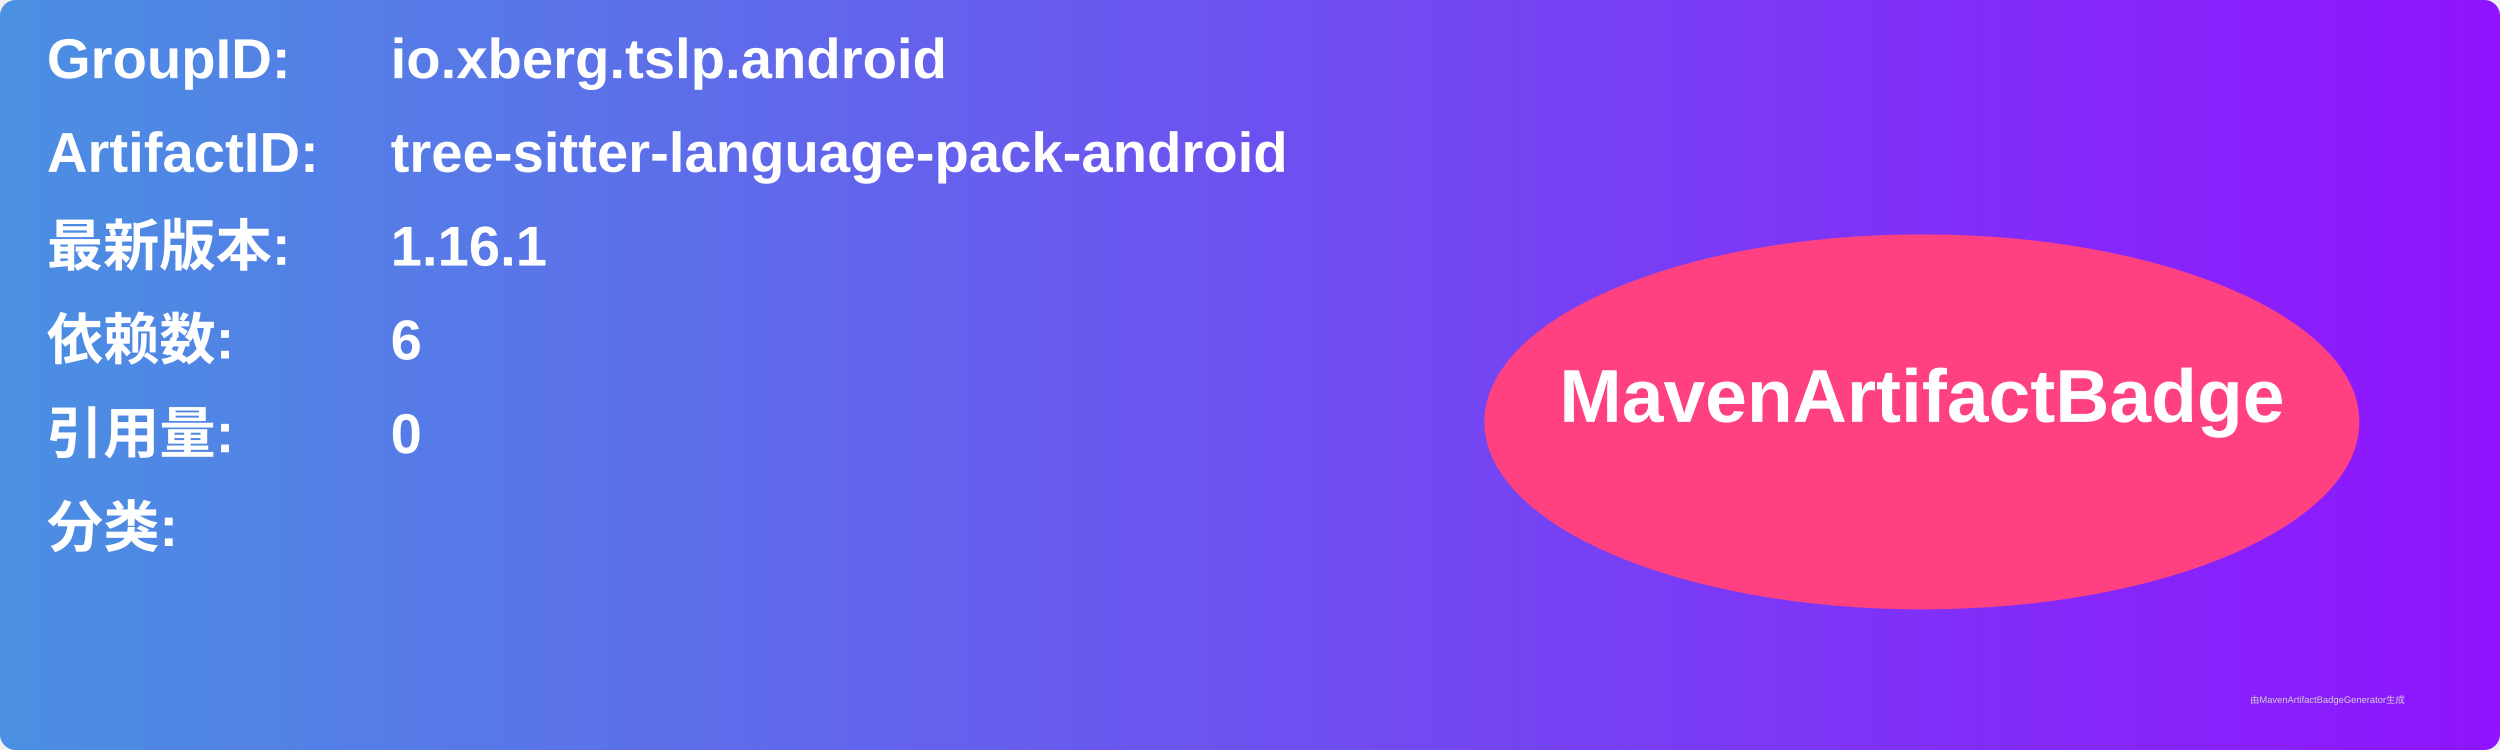
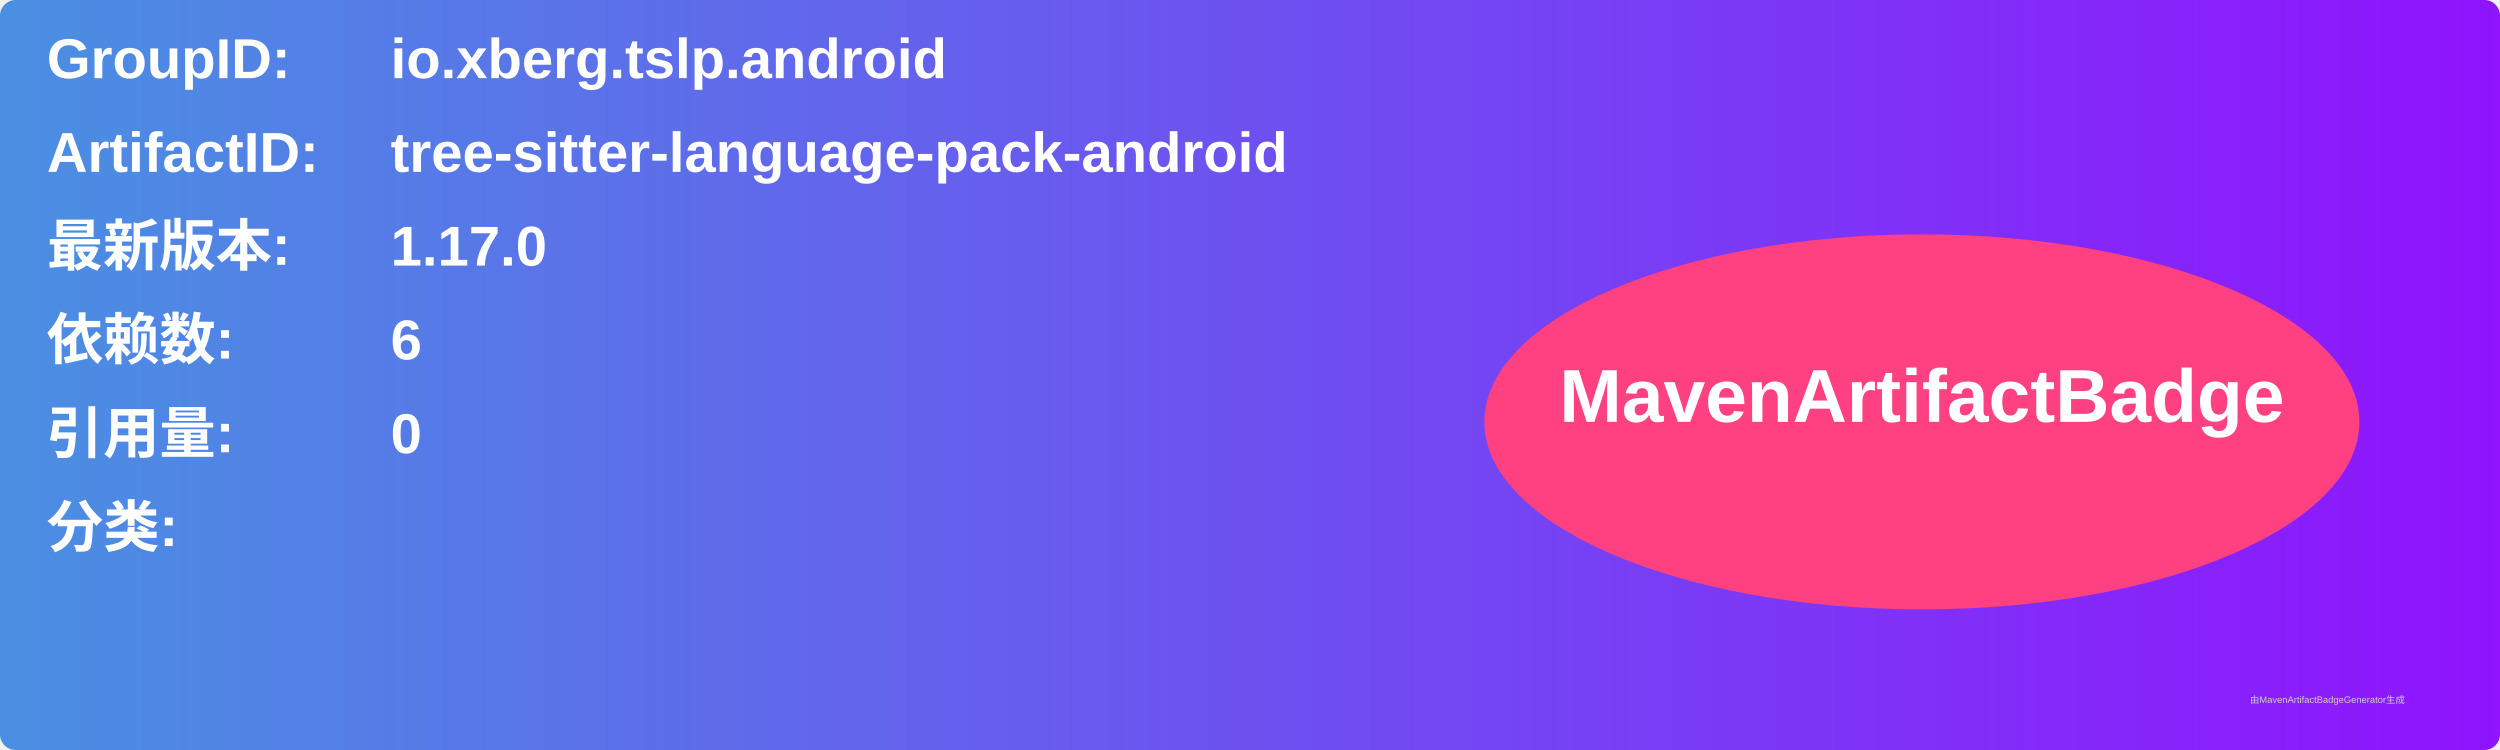
<svg xmlns="http://www.w3.org/2000/svg" width="800" height="240" viewBox="0 0 800 240">
  <linearGradient id="grad" x1="0%" y1="0%" x2="100%" y2="0%">
    <stop offset="0%" stop-color="#4a90e2" />
    <stop offset="100%" stop-color="#9013fe" />
  </linearGradient>
  <rect width="100%" height="100%" rx="5" ry="5" fill="url(#grad)" />
  <g transform="translate(15, 15)">
    <text x="0" y="10" font-family="Arial" font-size="18" fill="white" font-weight="bold" width="260">GroupID:</text>
    <text x="110" y="10" font-family="Arial" font-size="18" fill="white" font-weight="bold" width="460">io.xberg.tslp.android</text>
    <text x="0" y="40" font-family="Arial" font-size="18" fill="white" font-weight="bold" width="260">ArtifactID:</text>
    <text x="110" y="40" font-family="Arial" font-size="18" fill="white" font-weight="bold" width="460">tree-sitter-language-pack-android</text>
    <text x="0" y="70" font-family="Arial" font-size="18" fill="white" font-weight="bold">最新版本:</text>
    <text x="110" y="70" font-family="Arial" font-size="18" fill="white" font-weight="bold">
-       <tspan font-weight="bold">1.16.1</tspan>
+       <tspan font-weight="bold">1.17.0</tspan>
    </text>
    <text x="0" y="100" font-family="Arial" font-size="18" fill="white" font-weight="bold">依赖数: </text>
    <text x="110" y="100" font-family="Arial" font-size="18" fill="white">
      <tspan font-weight="bold">6</tspan>
    </text>
    <text x="0" y="130" font-family="Arial" font-size="18" fill="white" font-weight="bold">引用量: </text>
    <text x="110" y="130" font-family="Arial" font-size="18" fill="white">
      <tspan font-weight="bold">0</tspan>
    </text>
    <text x="0" y="160" font-family="Arial" font-size="18" fill="white" font-weight="bold">分类:</text>
    <text x="10" y="190" font-family="Arial" font-size="10" fill="white">
      <tspan font-weight="bold" />
    </text>
    <ellipse cx="600" cy="120" rx="140" ry="60" fill="#ff4081" />
    <text x="600" y="120" text-anchor="middle" font-family="Arial" font-size="24" fill="white" font-weight="bold">MavenArtifactBadge</text>
  </g>
  <text x="720" y="225" font-family="Arial" font-size="3" fill="#d0d0d0">由MavenArtifactBadgeGenerator生成</text>
</svg>
